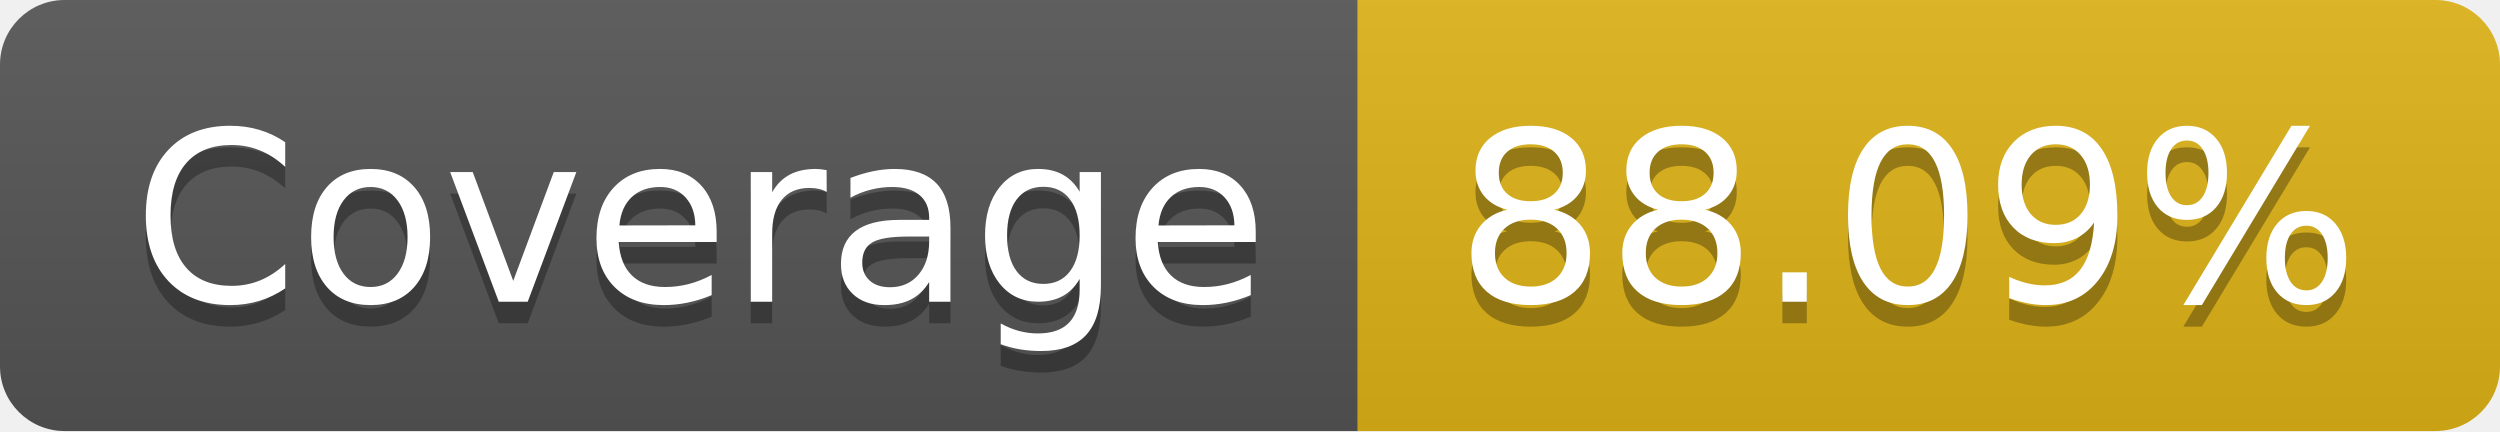
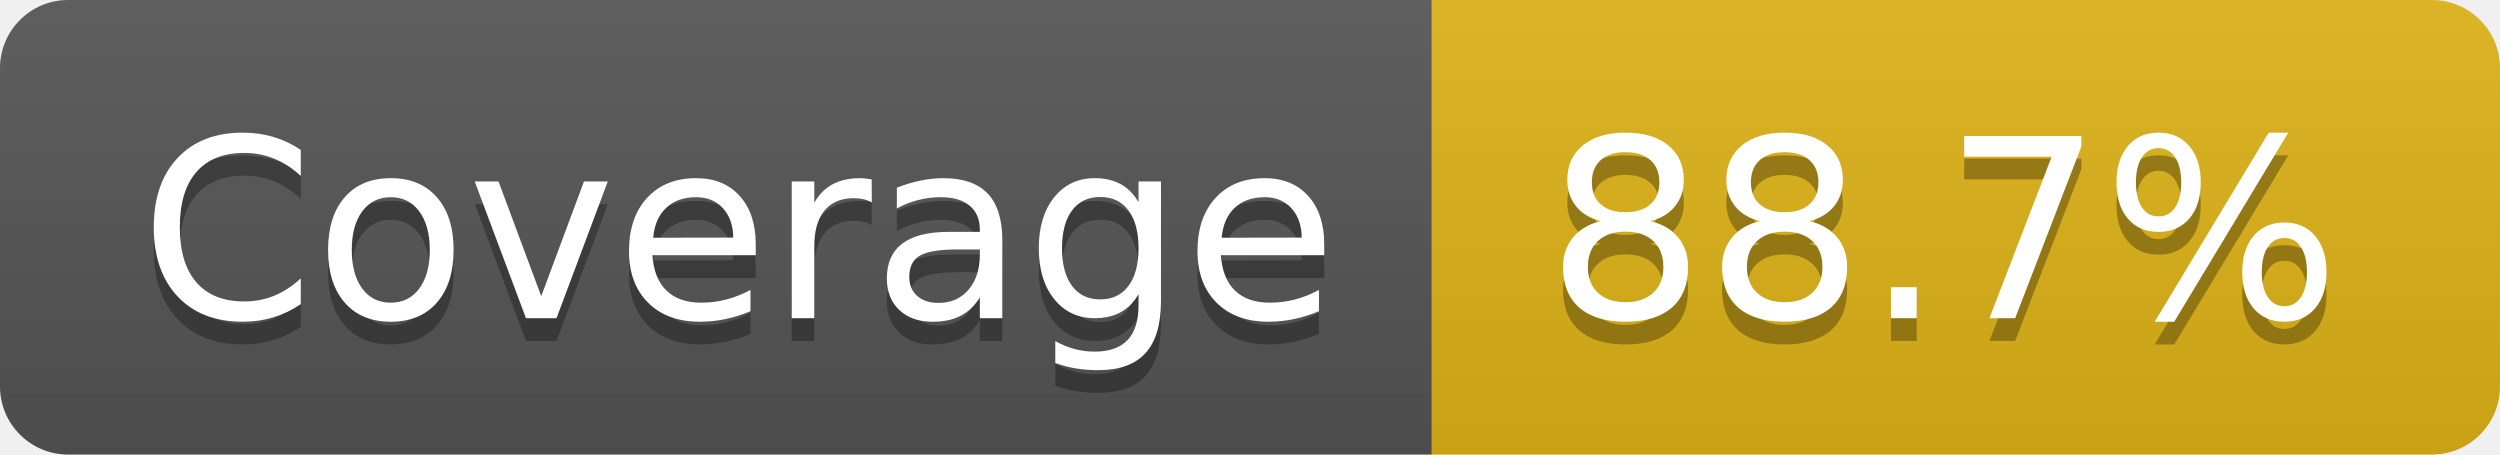
- <svg xmlns="http://www.w3.org/2000/svg" width="116" height="20" role="img" aria-label="Coverage: 88.09%">
+ <svg xmlns="http://www.w3.org/2000/svg" width="110" height="20" role="img" aria-label="Coverage: 88.7%">
  <linearGradient id="s" x2="0" y2="100%">
    <stop offset="0" stop-color="#bbb" stop-opacity=".1" />
    <stop offset="1" stop-opacity=".1" />
  </linearGradient>
  <clipPath id="r">
-     <rect width="116" height="20" rx="3" fill="#fff" />
+     <rect width="110" height="20" rx="3" fill="#fff" />
  </clipPath>
  <g clip-path="url(#r)">
    <rect width="63" height="20" fill="#555" />
-     <rect x="63" width="53" height="20" fill="#dfb317" />
-     <rect width="116" height="20" fill="url(#s)" />
+     <rect x="63" width="47" height="20" fill="#dfb317" />
+     <rect width="110" height="20" fill="url(#s)" />
  </g>
  <g fill="#fff" text-anchor="middle" font-family="Verdana,Geneva,DejaVu Sans,sans-serif" text-rendering="geometricPrecision" font-size="110">
    <text aria-hidden="true" x="325" y="150" fill="#010101" fill-opacity=".3" transform="scale(.1)" textLength="530">Coverage</text>
    <text x="325" y="140" transform="scale(.1)" fill="#fff" textLength="530">Coverage</text>
-     <text aria-hidden="true" x="885" y="150" fill="#010101" fill-opacity=".3" transform="scale(.1)" textLength="430">88.09%</text>
-     <text x="885" y="140" transform="scale(.1)" fill="#fff" textLength="430">88.09%</text>
+     <text aria-hidden="true" x="855" y="150" fill="#010101" fill-opacity=".3" transform="scale(.1)" textLength="370">88.7%</text>
+     <text x="855" y="140" transform="scale(.1)" fill="#fff" textLength="370">88.7%</text>
  </g>
</svg>
